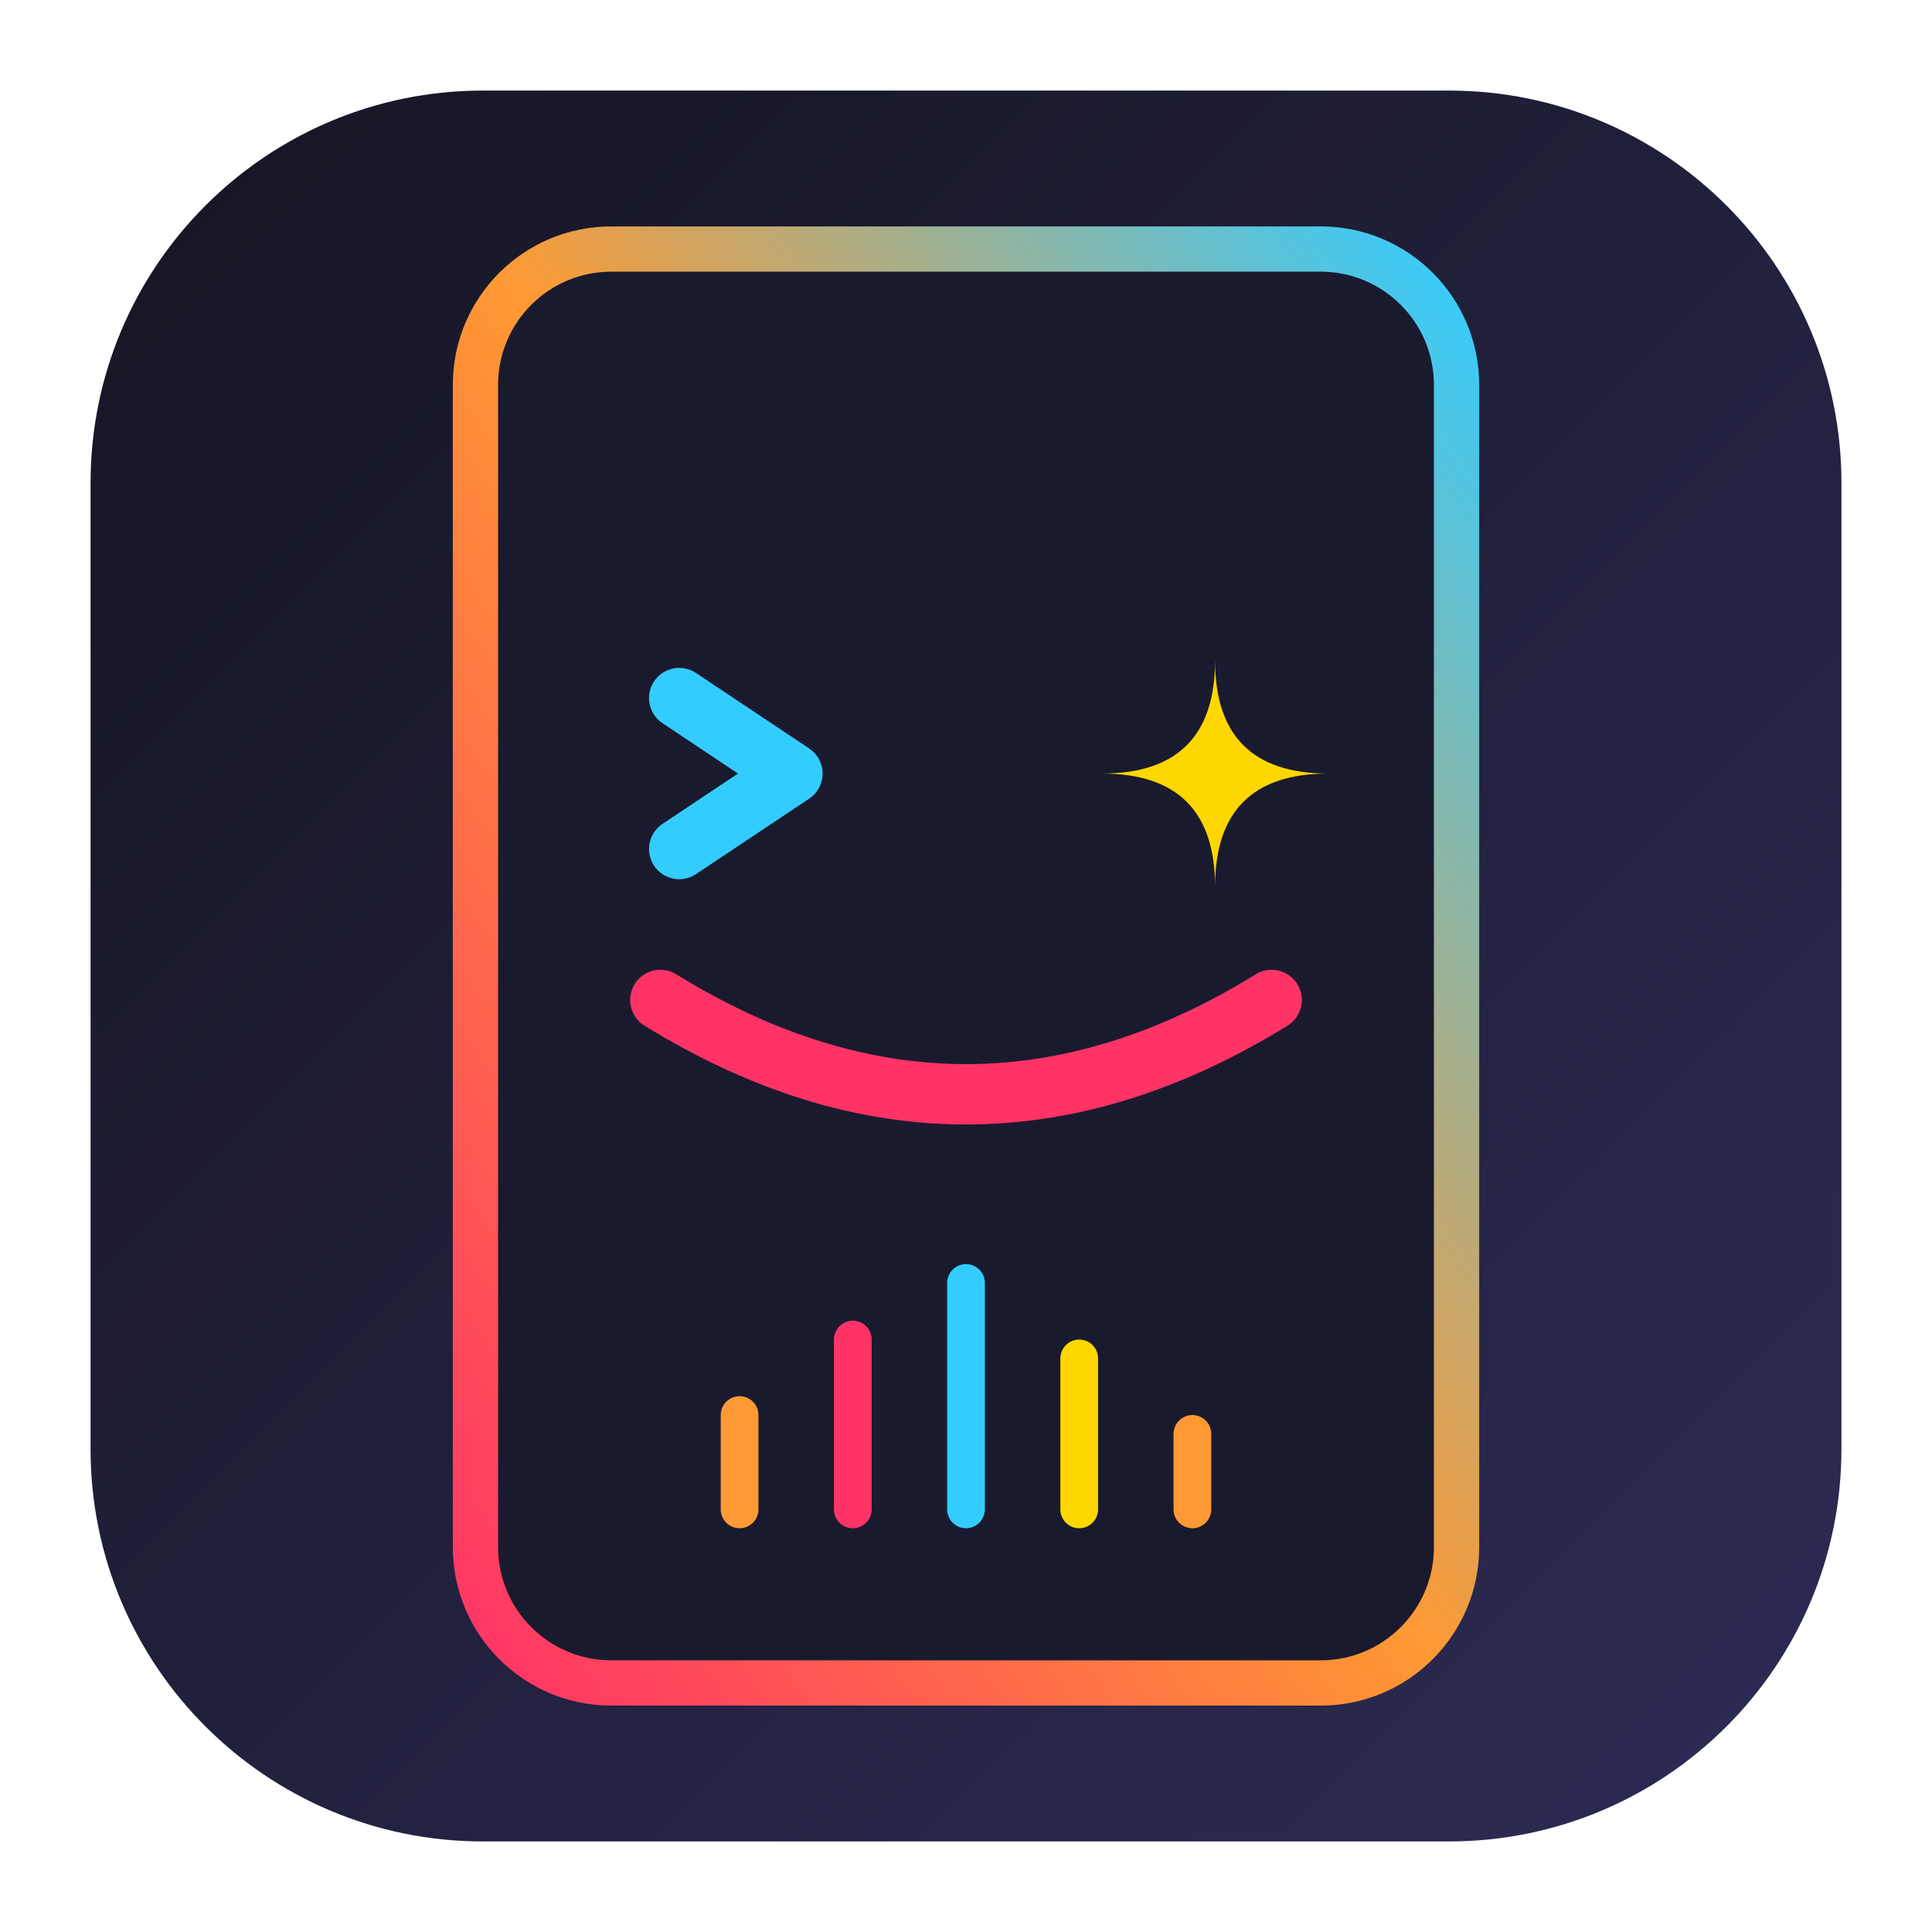
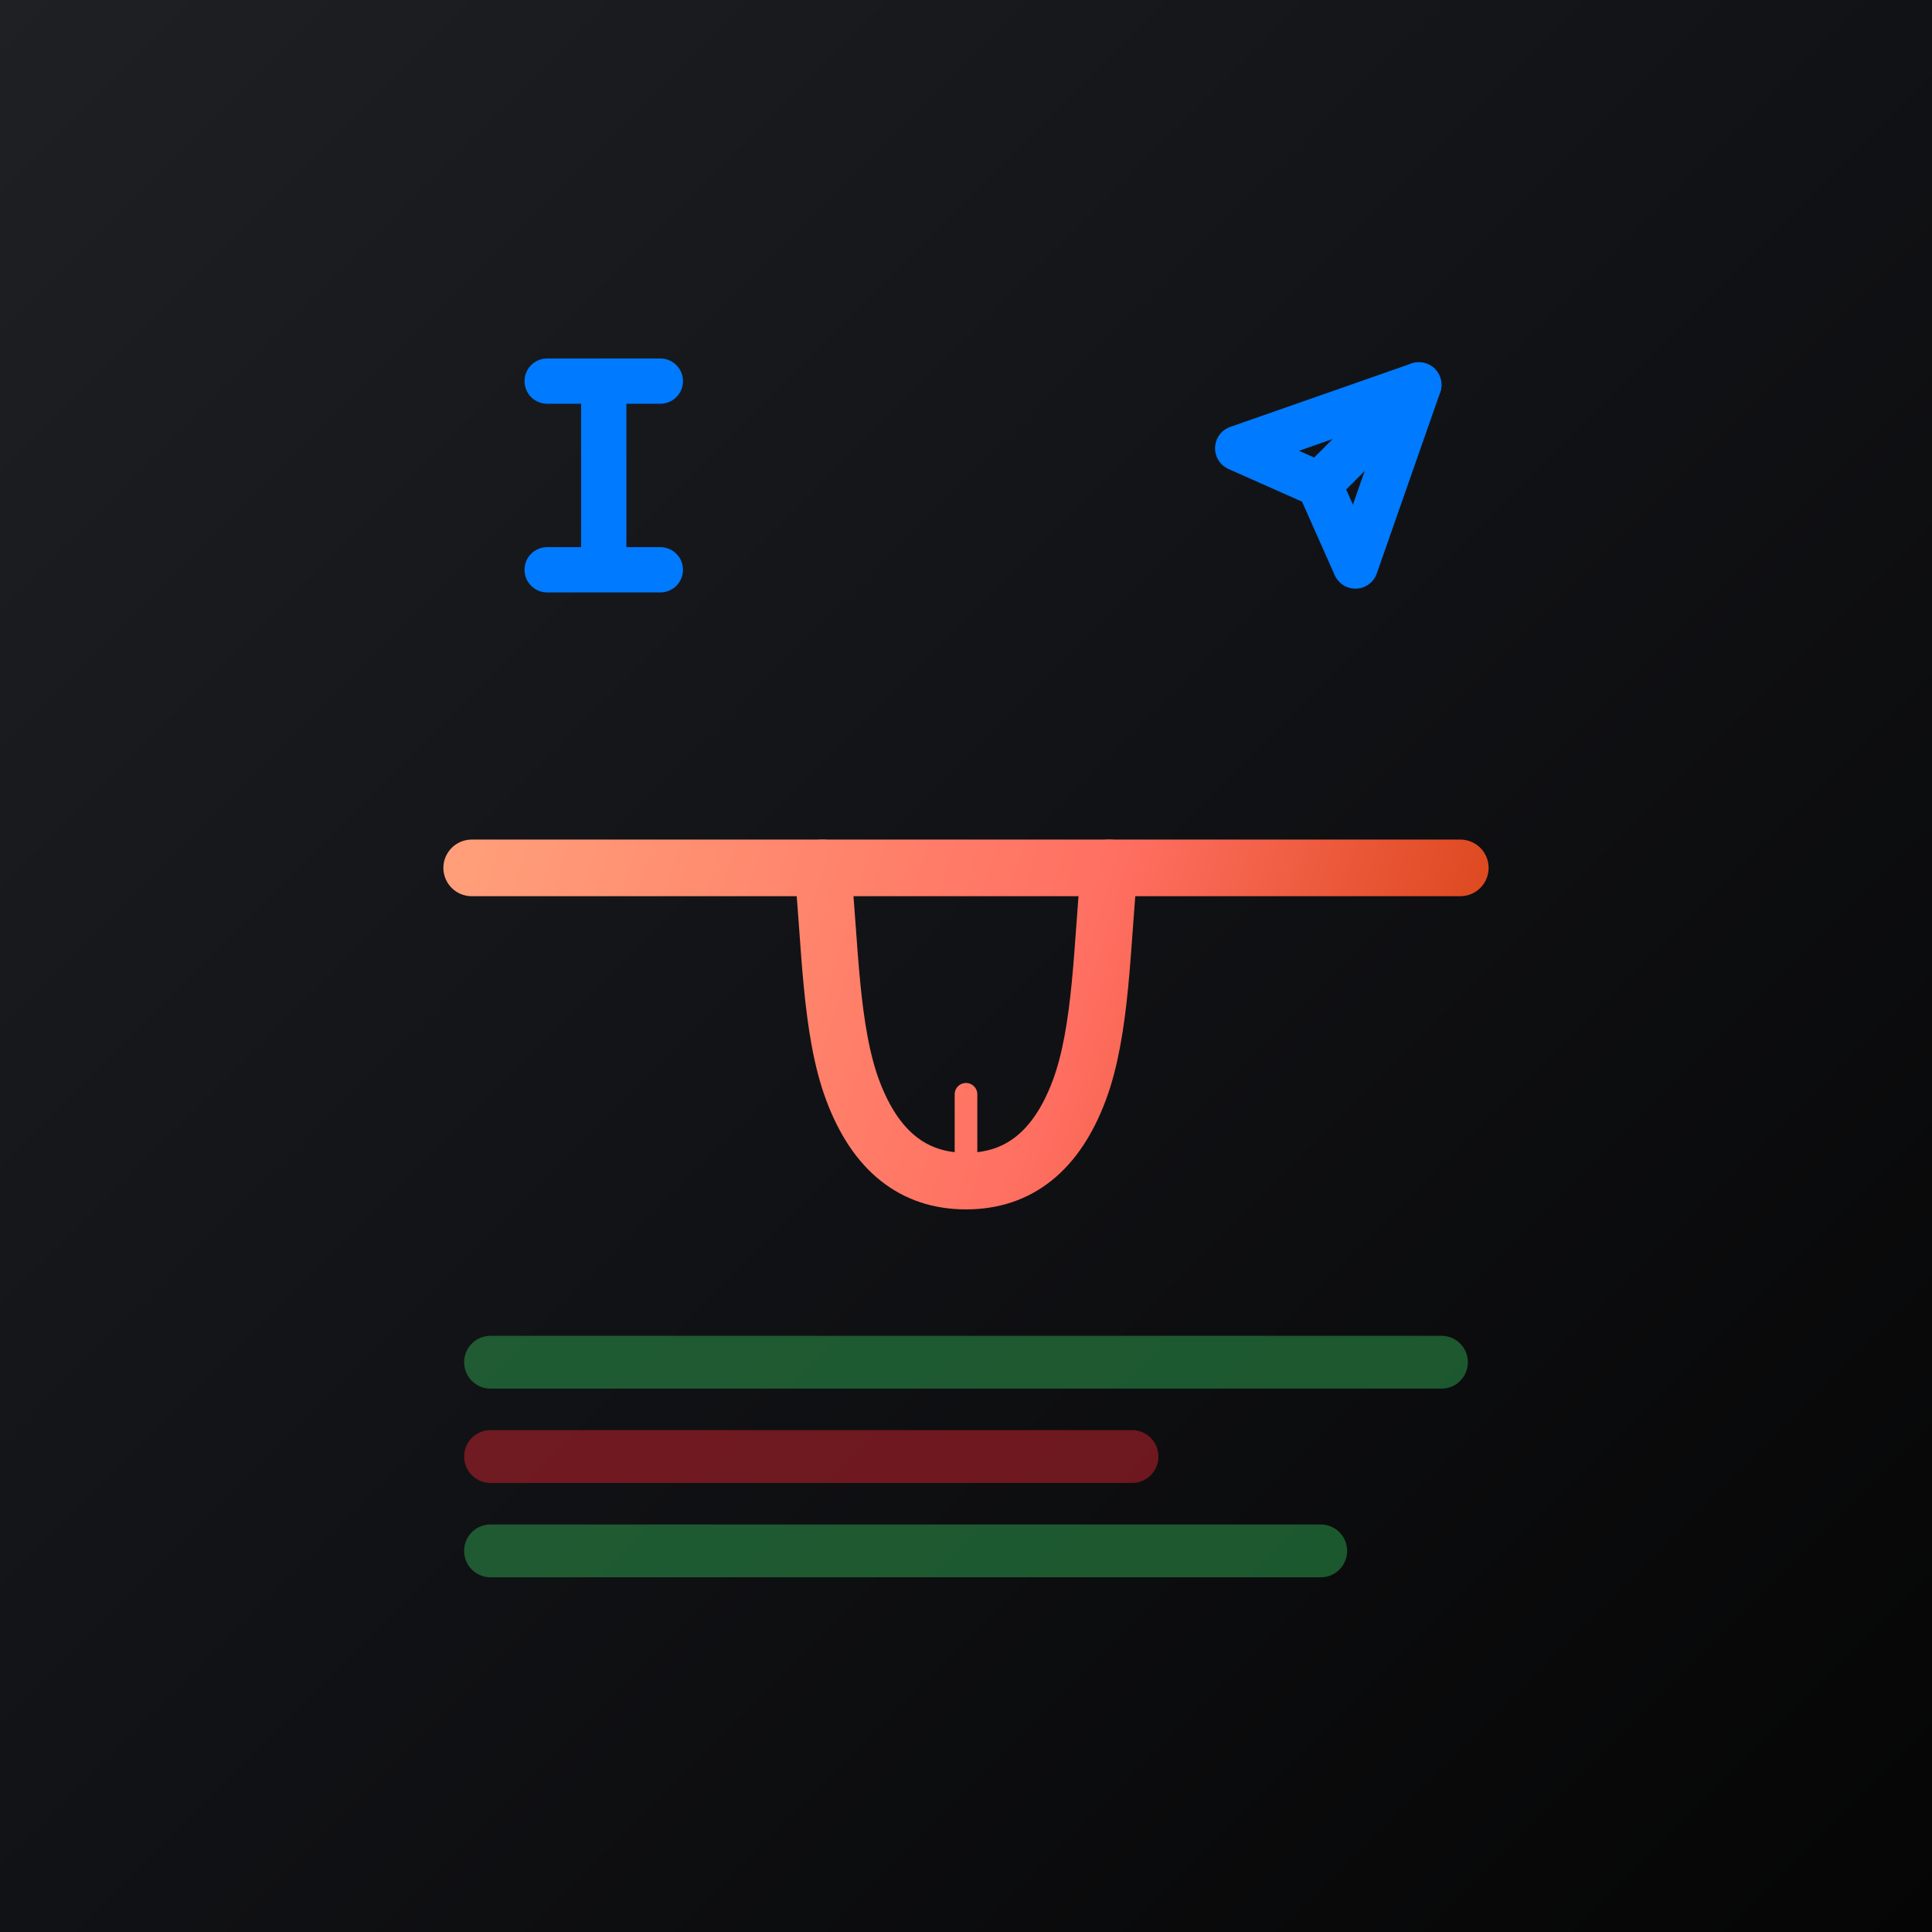
<svg xmlns="http://www.w3.org/2000/svg" viewBox="0 0 512 512" width="512" height="512">
  <defs>
    <linearGradient id="bgGrad" x1="0%" y1="0%" x2="100%" y2="100%">
-       <stop offset="0%" stop-color="#151522" />
-       <stop offset="100%" stop-color="#2D2B55" />
+       <stop offset="0%" stop-color="#1E2024" />
+       <stop offset="50%" stop-color="#111215" />
+       <stop offset="100%" stop-color="#050505" />
    </linearGradient>
-     <linearGradient id="phoneGrad" x1="0%" y1="100%" x2="100%" y2="0%">
-       <stop offset="0%" stop-color="#FF3366" />
-       <stop offset="50%" stop-color="#FF9933" />
-       <stop offset="100%" stop-color="#33CCFF" />
+     <linearGradient id="faceGrad" gradientUnits="userSpaceOnUse" x1="125" y1="230" x2="387" y2="310">
+       <stop offset="0%" stop-color="#FF9E79" />
+       <stop offset="60%" stop-color="#FF6F61" />
+       <stop offset="100%" stop-color="#D84315" />
    </linearGradient>
  </defs>
-   <rect x="24" y="24" width="464" height="464" rx="104" fill="url(#bgGrad)" />
-   <rect x="126" y="66" width="260" height="380" rx="36" fill="#1A1A2E" stroke="url(#phoneGrad)" stroke-width="12" />
-   <line x1="226" y1="96" x2="286" y2="96" stroke="url(#phoneGrad)" stroke-width="8" stroke-linecap="round" />
-   <polyline points="180,185 210,205 180,225" fill="none" stroke="#33CCFF" stroke-width="16" stroke-linecap="round" stroke-linejoin="round" />
-   <path d="M 322 175 Q 322 205 352 205 Q 322 205 322 235 Q 322 205 292 205 Q 322 205 322 175 Z" fill="#FFD700" />
-   <path d="M 175 265 Q 256 315 337 265" fill="none" stroke="#FF3366" stroke-width="16" stroke-linecap="round" />
-   <g stroke-linecap="round" stroke-width="10">
-     <line x1="196" y1="375" x2="196" y2="400" stroke="#FF9933" />
-     <line x1="226" y1="355" x2="226" y2="400" stroke="#FF3366" />
-     <line x1="256" y1="340" x2="256" y2="400" stroke="#33CCFF" />
-     <line x1="286" y1="360" x2="286" y2="400" stroke="#FFD700" />
-     <line x1="316" y1="380" x2="316" y2="400" stroke="#FF9933" />
+   <rect width="512" height="512" fill="url(#bgGrad)" />
+   <path d="M 145 101 H 175 M 160 101 V 151 M 145 151 H 175" fill="none" stroke="#007aff" stroke-width="12" stroke-linecap="round" stroke-linejoin="round" />
+   <g transform="translate(352, 126) scale(2.4) translate(-12, -12)">
+     <line x1="22" y1="2" x2="11" y2="13" stroke="#007aff" stroke-width="5.0" stroke-linecap="round" stroke-linejoin="round" />
+     <polygon points="22 2 15 22 11 13 2 9 22 2" fill="none" stroke="#007aff" stroke-width="5.0" stroke-linecap="round" stroke-linejoin="round" />
  </g>
+   <path d="M 125 230 H 387" fill="none" stroke="url(#faceGrad)" stroke-width="15" stroke-linecap="round" />
+   <path d="M 218 230 C 220 250 220 273 226 289 C 232 305 242 313 256 313 C 270 313 280 305 286 289 C 292 273 292 250 294 230" fill="none" stroke="url(#faceGrad)" stroke-width="15" stroke-linecap="round" stroke-linejoin="round" />
+   <path d="M 256 290 V 308" fill="none" stroke="url(#faceGrad)" stroke-width="6" stroke-linecap="round" />
+   <line x1="130" y1="361" x2="382" y2="361" stroke="#2EA44F" stroke-width="14" stroke-linecap="round" opacity="0.5" />
+   <line x1="130" y1="386" x2="300" y2="386" stroke="#CF222E" stroke-width="14" stroke-linecap="round" opacity="0.5" />
+   <line x1="130" y1="411" x2="350" y2="411" stroke="#2EA44F" stroke-width="14" stroke-linecap="round" opacity="0.5" />
</svg>
